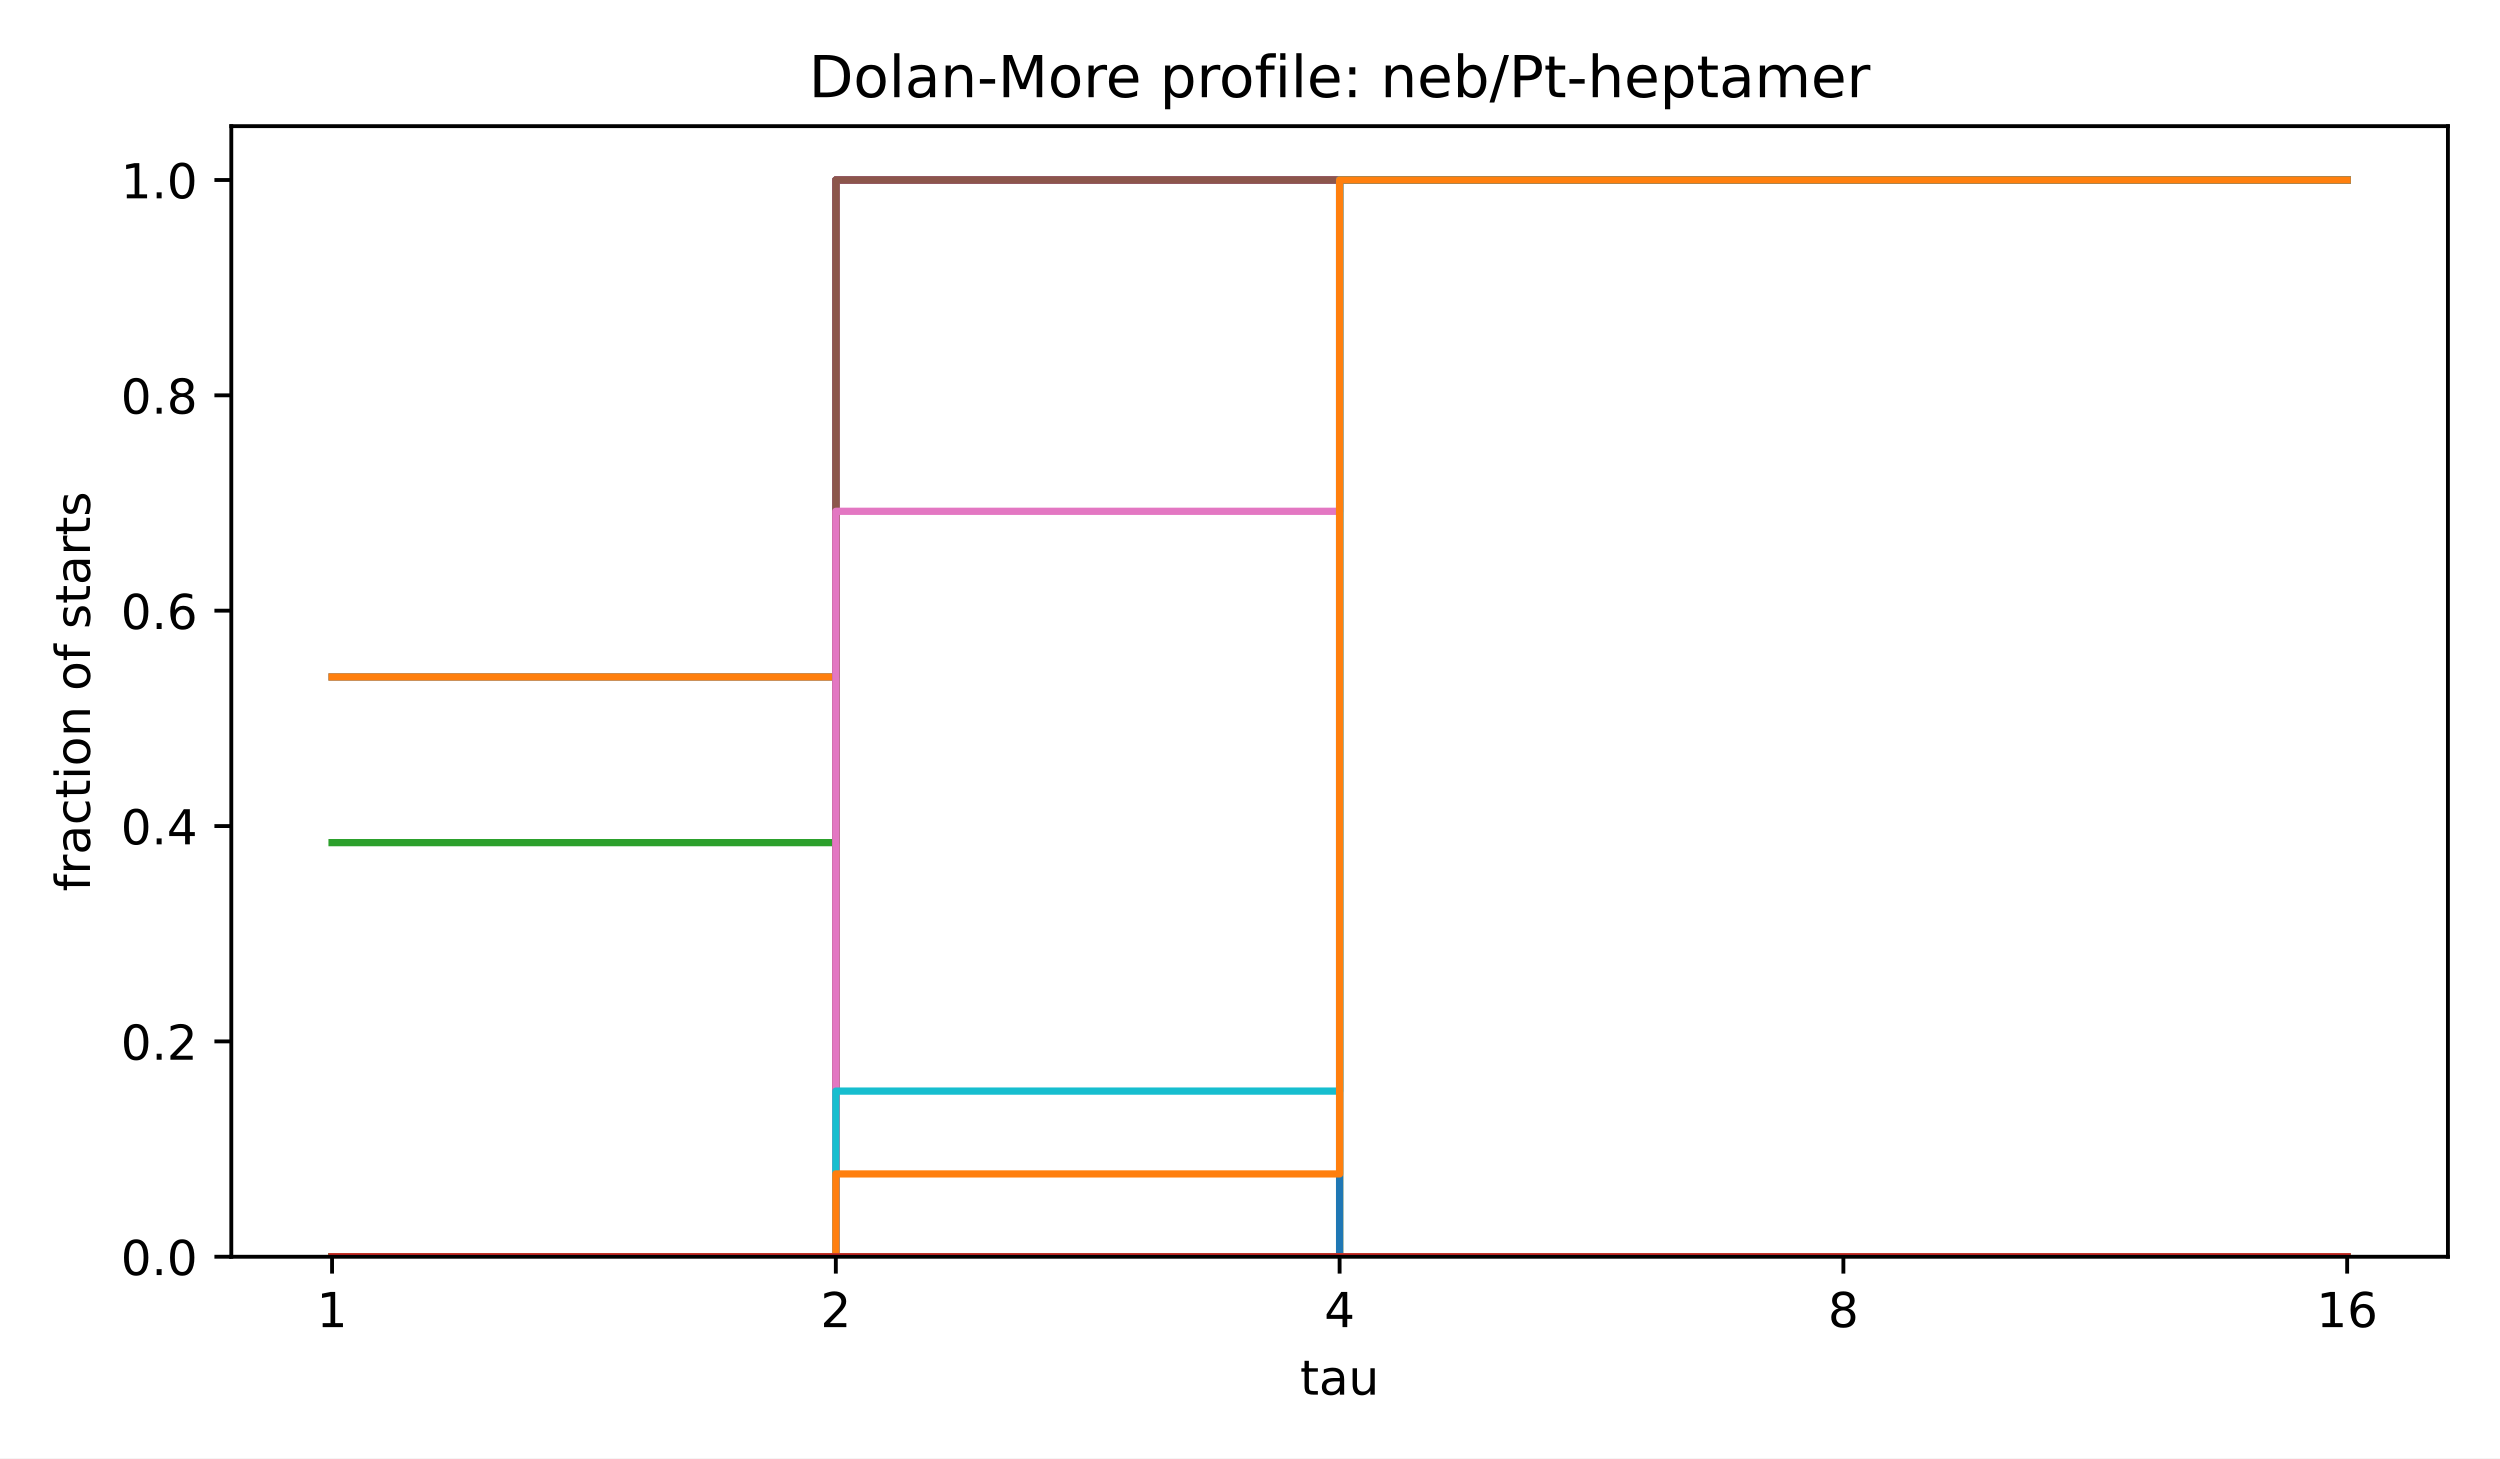
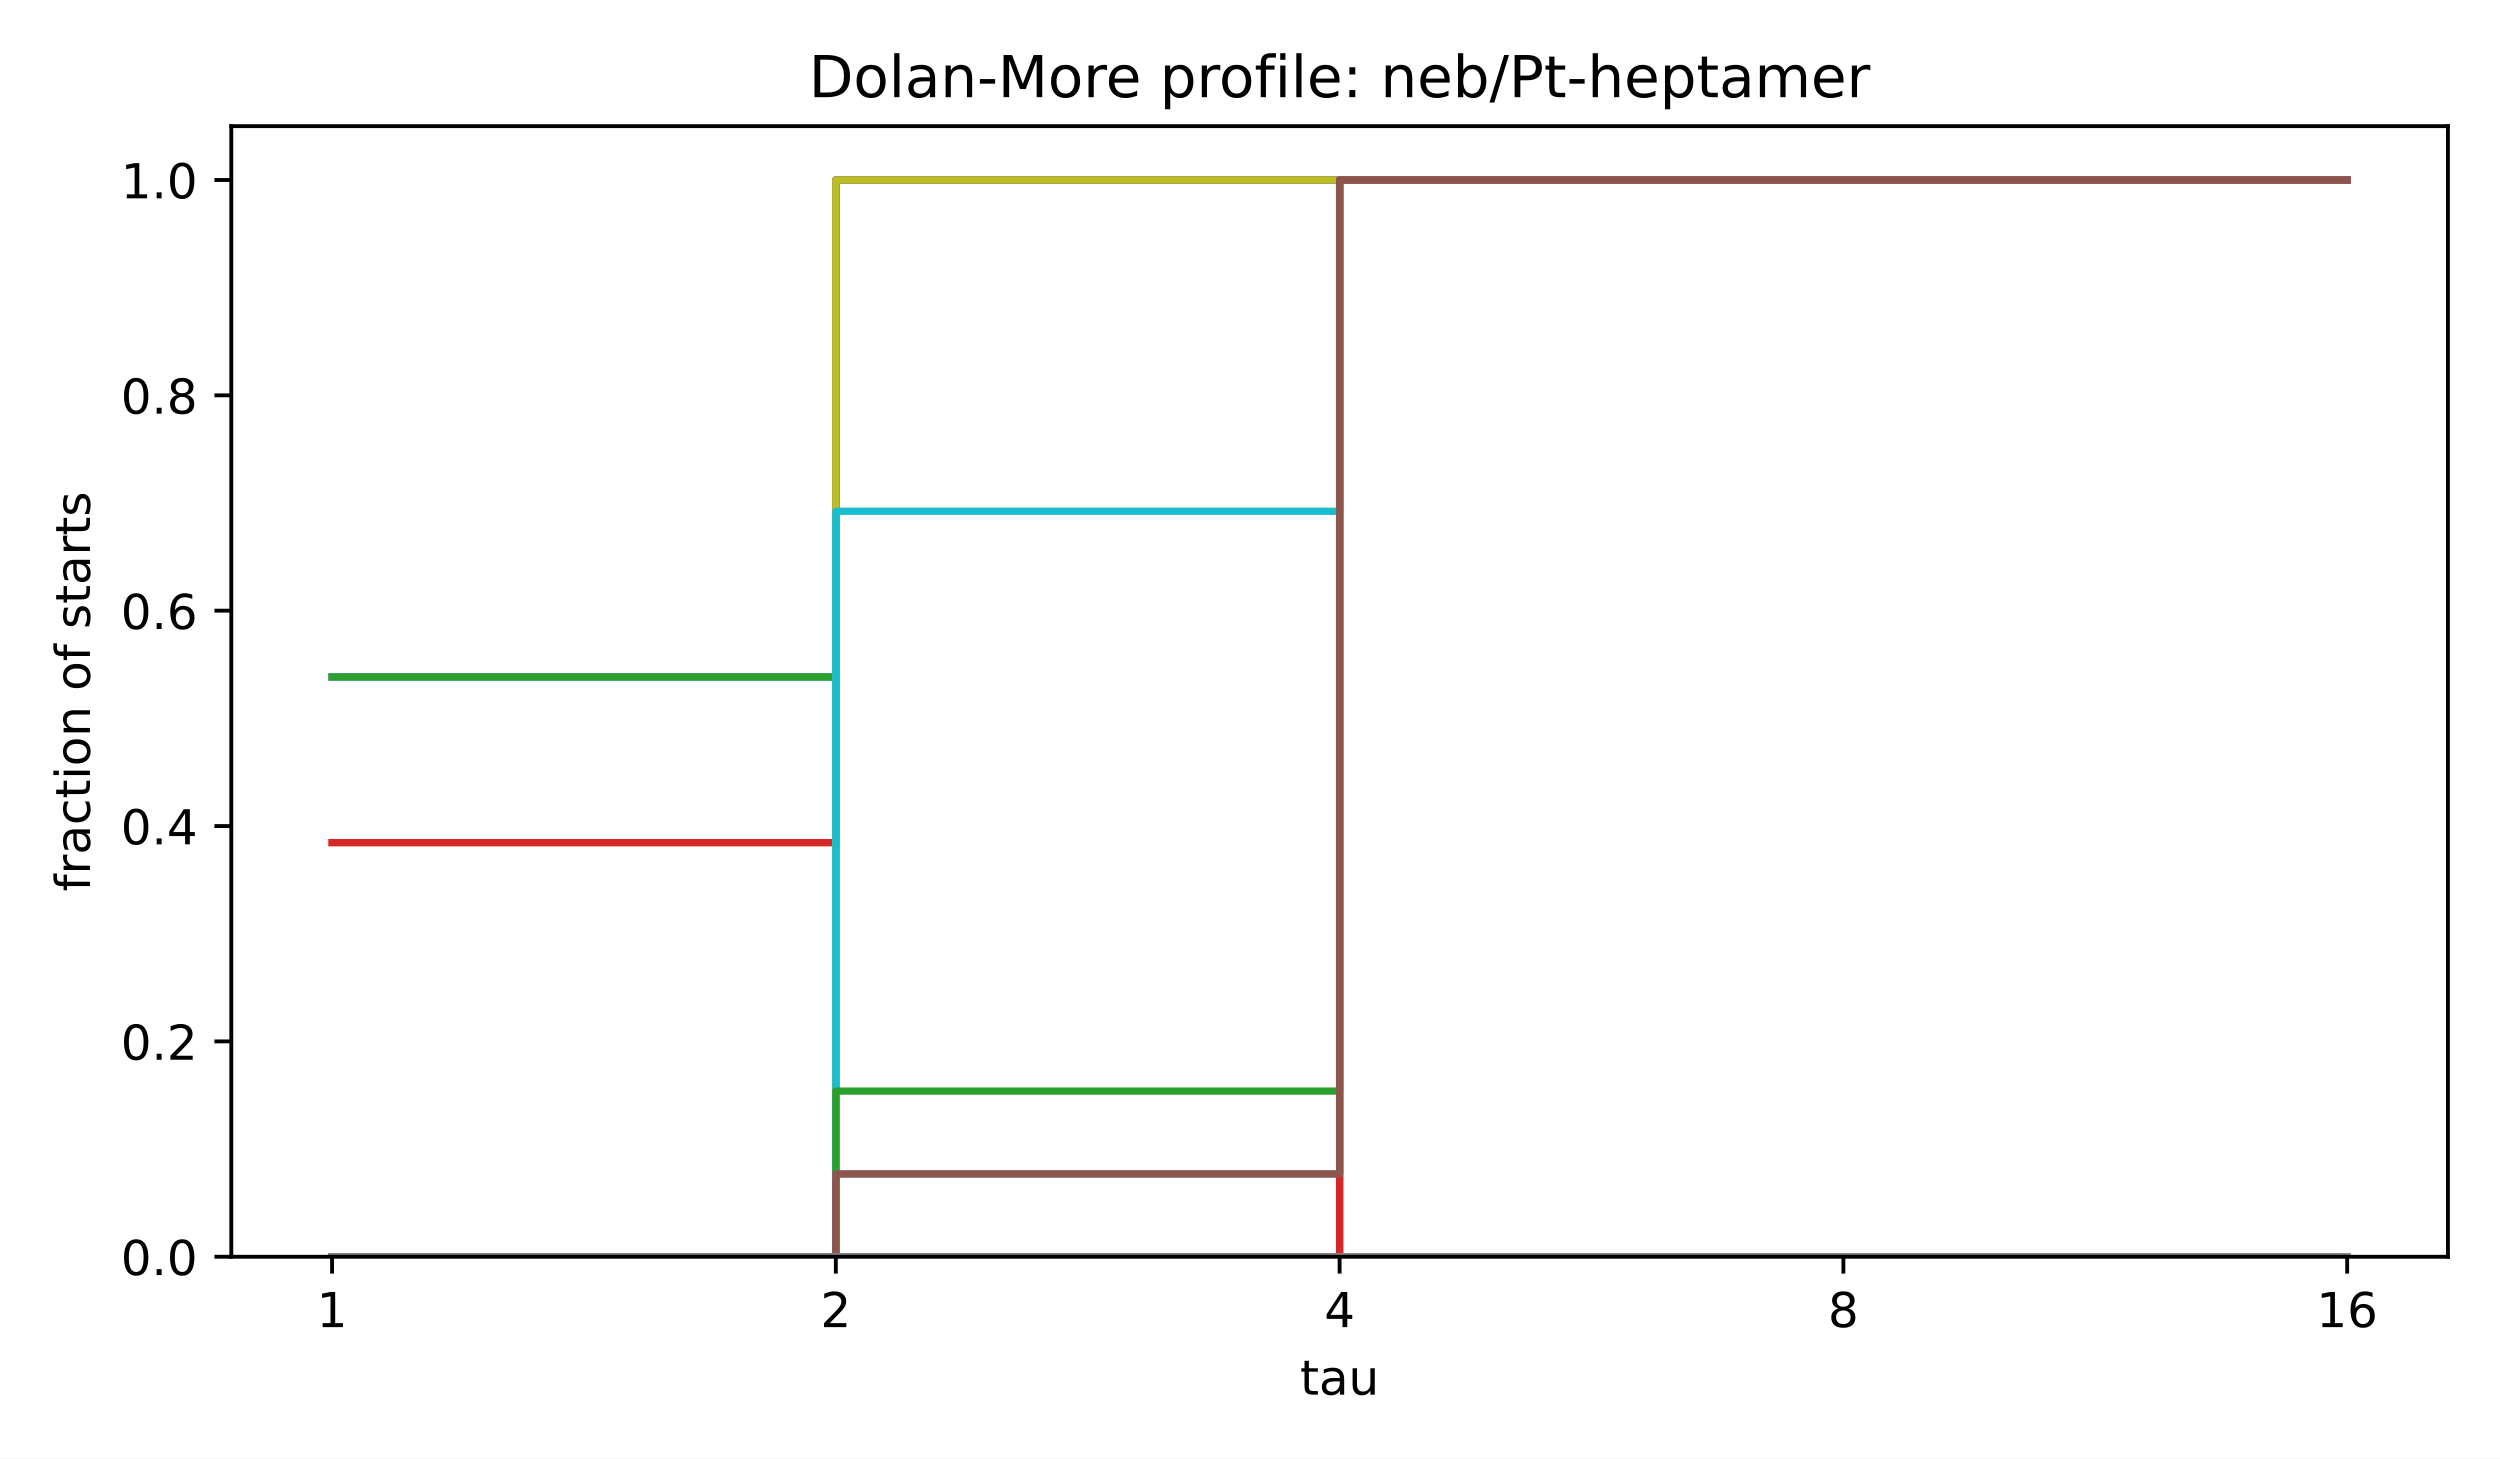
<svg xmlns="http://www.w3.org/2000/svg" xmlns:xlink="http://www.w3.org/1999/xlink" width="518.4pt" height="302.4pt" viewBox="0 0 518.4 302.4" version="1.1">
  <defs>
    <style type="text/css">*{stroke-linejoin: round; stroke-linecap: butt}</style>
  </defs>
  <g id="figure_1">
    <g id="patch_1">
      <path d="M 0 302.4  L 518.4 302.4  L 518.4 0  L 0 0  z " style="fill: #ffffff" />
    </g>
    <g id="axes_1">
      <g id="patch_2">
        <path d="M 47.962 260.6  L 507.6 260.6  L 507.6 26.16  L 47.962 26.16  z " style="fill: #ffffff" />
      </g>
      <g id="matplotlib.axis_1">
        <g id="xtick_1">
          <g id="line2d_1">
            <defs>
              <path id="m8ea4d47d77" d="M 0 0  L 0 3.5  " style="stroke: #000000; stroke-width: 0.8" />
            </defs>
            <g>
              <use xlink:href="#m8ea4d47d77" x="68.855" y="260.6" style="stroke: #000000; stroke-width: 0.8" />
            </g>
          </g>
          <g id="text_1">
            <text style="font-size: 10px; font-family: 'DejaVu Sans', 'Bitstream Vera Sans', 'Computer Modern Sans Serif', 'Lucida Grande', 'Verdana', 'Geneva', 'Lucid', 'Arial', 'Helvetica', 'Avant Garde', sans-serif; text-anchor: middle" x="68.855" y="275.198" transform="rotate(-0 68.85496 275.1977)">1</text>
          </g>
        </g>
        <g id="xtick_2">
          <g id="line2d_2">
            <g>
              <use xlink:href="#m8ea4d47d77" x="173.318" y="260.6" style="stroke: #000000; stroke-width: 0.8" />
            </g>
          </g>
          <g id="text_2">
            <text style="font-size: 10px; font-family: 'DejaVu Sans', 'Bitstream Vera Sans', 'Computer Modern Sans Serif', 'Lucida Grande', 'Verdana', 'Geneva', 'Lucid', 'Arial', 'Helvetica', 'Avant Garde', sans-serif; text-anchor: middle" x="173.318" y="275.198" transform="rotate(-0 173.3181 275.1977)">2</text>
          </g>
        </g>
        <g id="xtick_3">
          <g id="line2d_3">
            <g>
              <use xlink:href="#m8ea4d47d77" x="277.781" y="260.6" style="stroke: #000000; stroke-width: 0.8" />
            </g>
          </g>
          <g id="text_3">
            <text style="font-size: 10px; font-family: 'DejaVu Sans', 'Bitstream Vera Sans', 'Computer Modern Sans Serif', 'Lucida Grande', 'Verdana', 'Geneva', 'Lucid', 'Arial', 'Helvetica', 'Avant Garde', sans-serif; text-anchor: middle" x="277.781" y="275.198" transform="rotate(-0 277.7812 275.1977)">4</text>
          </g>
        </g>
        <g id="xtick_4">
          <g id="line2d_4">
            <g>
              <use xlink:href="#m8ea4d47d77" x="382.244" y="260.6" style="stroke: #000000; stroke-width: 0.8" />
            </g>
          </g>
          <g id="text_4">
            <text style="font-size: 10px; font-family: 'DejaVu Sans', 'Bitstream Vera Sans', 'Computer Modern Sans Serif', 'Lucida Grande', 'Verdana', 'Geneva', 'Lucid', 'Arial', 'Helvetica', 'Avant Garde', sans-serif; text-anchor: middle" x="382.244" y="275.198" transform="rotate(-0 382.2443 275.1977)">8</text>
          </g>
        </g>
        <g id="xtick_5">
          <g id="line2d_5">
            <g>
              <use xlink:href="#m8ea4d47d77" x="486.707" y="260.6" style="stroke: #000000; stroke-width: 0.8" />
            </g>
          </g>
          <g id="text_5">
            <text style="font-size: 10px; font-family: 'DejaVu Sans', 'Bitstream Vera Sans', 'Computer Modern Sans Serif', 'Lucida Grande', 'Verdana', 'Geneva', 'Lucid', 'Arial', 'Helvetica', 'Avant Garde', sans-serif; text-anchor: middle" x="486.707" y="275.198" transform="rotate(-0 486.7074 275.1977)">16</text>
          </g>
        </g>
        <g id="text_6">
          <text style="font-size: 10px; font-family: 'DejaVu Sans', 'Bitstream Vera Sans', 'Computer Modern Sans Serif', 'Lucida Grande', 'Verdana', 'Geneva', 'Lucid', 'Arial', 'Helvetica', 'Avant Garde', sans-serif; text-anchor: middle" x="277.781" y="289.198" transform="rotate(-0 277.7812 289.1977)">tau</text>
        </g>
      </g>
      <g id="matplotlib.axis_2">
        <g id="ytick_1">
          <g id="line2d_6">
            <defs>
              <path id="md659df78fa" d="M 0 0  L -3.5 0  " style="stroke: #000000; stroke-width: 0.8" />
            </defs>
            <g>
              <use xlink:href="#md659df78fa" x="47.962" y="260.6" style="stroke: #000000; stroke-width: 0.8" />
            </g>
          </g>
          <g id="text_7">
            <text style="font-size: 10px; font-family: 'DejaVu Sans', 'Bitstream Vera Sans', 'Computer Modern Sans Serif', 'Lucida Grande', 'Verdana', 'Geneva', 'Lucid', 'Arial', 'Helvetica', 'Avant Garde', sans-serif; text-anchor: end" x="40.962" y="264.399" transform="rotate(-0 40.96234 264.3988)">0.0</text>
          </g>
        </g>
        <g id="ytick_2">
          <g id="line2d_7">
            <g>
              <use xlink:href="#md659df78fa" x="47.962" y="215.945" style="stroke: #000000; stroke-width: 0.8" />
            </g>
          </g>
          <g id="text_8">
            <text style="font-size: 10px; font-family: 'DejaVu Sans', 'Bitstream Vera Sans', 'Computer Modern Sans Serif', 'Lucida Grande', 'Verdana', 'Geneva', 'Lucid', 'Arial', 'Helvetica', 'Avant Garde', sans-serif; text-anchor: end" x="40.962" y="219.744" transform="rotate(-0 40.96234 219.7436)">0.2</text>
          </g>
        </g>
        <g id="ytick_3">
          <g id="line2d_8">
            <g>
              <use xlink:href="#md659df78fa" x="47.962" y="171.29" style="stroke: #000000; stroke-width: 0.8" />
            </g>
          </g>
          <g id="text_9">
            <text style="font-size: 10px; font-family: 'DejaVu Sans', 'Bitstream Vera Sans', 'Computer Modern Sans Serif', 'Lucida Grande', 'Verdana', 'Geneva', 'Lucid', 'Arial', 'Helvetica', 'Avant Garde', sans-serif; text-anchor: end" x="40.962" y="175.088" transform="rotate(-0 40.96234 175.0884)">0.4</text>
          </g>
        </g>
        <g id="ytick_4">
          <g id="line2d_9">
            <g>
              <use xlink:href="#md659df78fa" x="47.962" y="126.634" style="stroke: #000000; stroke-width: 0.8" />
            </g>
          </g>
          <g id="text_10">
            <text style="font-size: 10px; font-family: 'DejaVu Sans', 'Bitstream Vera Sans', 'Computer Modern Sans Serif', 'Lucida Grande', 'Verdana', 'Geneva', 'Lucid', 'Arial', 'Helvetica', 'Avant Garde', sans-serif; text-anchor: end" x="40.962" y="130.433" transform="rotate(-0 40.96234 130.4331)">0.6</text>
          </g>
        </g>
        <g id="ytick_5">
          <g id="line2d_10">
            <g>
              <use xlink:href="#md659df78fa" x="47.962" y="81.979" style="stroke: #000000; stroke-width: 0.8" />
            </g>
          </g>
          <g id="text_11">
            <text style="font-size: 10px; font-family: 'DejaVu Sans', 'Bitstream Vera Sans', 'Computer Modern Sans Serif', 'Lucida Grande', 'Verdana', 'Geneva', 'Lucid', 'Arial', 'Helvetica', 'Avant Garde', sans-serif; text-anchor: end" x="40.962" y="85.778" transform="rotate(-0 40.96234 85.77788)">0.8</text>
          </g>
        </g>
        <g id="ytick_6">
          <g id="line2d_11">
            <g>
              <use xlink:href="#md659df78fa" x="47.962" y="37.324" style="stroke: #000000; stroke-width: 0.8" />
            </g>
          </g>
          <g id="text_12">
            <text style="font-size: 10px; font-family: 'DejaVu Sans', 'Bitstream Vera Sans', 'Computer Modern Sans Serif', 'Lucida Grande', 'Verdana', 'Geneva', 'Lucid', 'Arial', 'Helvetica', 'Avant Garde', sans-serif; text-anchor: end" x="40.962" y="41.123" transform="rotate(-0 40.96234 41.12264)">1.0</text>
          </g>
        </g>
        <g id="text_13">
          <text style="font-size: 10px; font-family: 'DejaVu Sans', 'Bitstream Vera Sans', 'Computer Modern Sans Serif', 'Lucida Grande', 'Verdana', 'Geneva', 'Lucid', 'Arial', 'Helvetica', 'Avant Garde', sans-serif; text-anchor: middle" x="18.657" y="143.38" transform="rotate(-90 18.65687 143.38)">fraction of starts</text>
        </g>
      </g>
      <g id="line2d_12">
        <path d="M 68.855 140.374  L 173.318 140.374  L 173.318 37.324  L 277.781 37.324  L 277.781 37.324  L 382.244 37.324  L 382.244 37.324  L 486.707 37.324  L 486.707 37.324  " clip-path="url(#p4e380cea4b)" style="fill: none; stroke: #1f77b4; stroke-width: 1.5; stroke-linecap: square" />
      </g>
      <g id="line2d_13">
-         <path d="M 68.855 140.374  L 173.318 140.374  L 173.318 37.324  L 277.781 37.324  L 277.781 37.324  L 382.244 37.324  L 382.244 37.324  L 486.707 37.324  L 486.707 37.324  " clip-path="url(#p4e380cea4b)" style="fill: none; stroke: #ff7f0e; stroke-width: 1.5; stroke-linecap: square" />
+         <path d="M 68.855 174.725  L 173.318 174.725  L 173.318 37.324  L 277.781 37.324  L 277.781 37.324  L 382.244 37.324  L 382.244 37.324  L 486.707 37.324  L 486.707 37.324  " clip-path="url(#p4e380cea4b)" style="fill: none; stroke: #ff7f0e; stroke-width: 1.5; stroke-linecap: square" />
      </g>
      <g id="line2d_14">
-         <path d="M 68.855 174.725  L 173.318 174.725  L 173.318 37.324  L 277.781 37.324  L 277.781 37.324  L 382.244 37.324  L 382.244 37.324  L 486.707 37.324  L 486.707 37.324  " clip-path="url(#p4e380cea4b)" style="fill: none; stroke: #2ca02c; stroke-width: 1.5; stroke-linecap: square" />
+         <path d="M 68.855 140.374  L 173.318 140.374  L 173.318 37.324  L 277.781 37.324  L 277.781 37.324  L 382.244 37.324  L 382.244 37.324  L 486.707 37.324  L 486.707 37.324  " clip-path="url(#p4e380cea4b)" style="fill: none; stroke: #2ca02c; stroke-width: 1.5; stroke-linecap: square" />
      </g>
      <g id="line2d_15">
-         <path d="M 68.855 260.6  L 173.318 260.6  L 173.318 37.324  L 277.781 37.324  L 277.781 37.324  L 382.244 37.324  L 382.244 37.324  L 486.707 37.324  L 486.707 37.324  " clip-path="url(#p4e380cea4b)" style="fill: none; stroke: #d62728; stroke-width: 1.5; stroke-linecap: square" />
+         <path d="M 68.855 174.725  L 173.318 174.725  L 173.318 37.324  L 277.781 37.324  L 277.781 37.324  L 382.244 37.324  L 382.244 37.324  L 486.707 37.324  L 486.707 37.324  " clip-path="url(#p4e380cea4b)" style="fill: none; stroke: #d62728; stroke-width: 1.5; stroke-linecap: square" />
      </g>
      <g id="line2d_16">
        <path d="M 68.855 260.6  L 173.318 260.6  L 173.318 37.324  L 277.781 37.324  L 277.781 37.324  L 382.244 37.324  L 382.244 37.324  L 486.707 37.324  L 486.707 37.324  " clip-path="url(#p4e380cea4b)" style="fill: none; stroke: #9467bd; stroke-width: 1.5; stroke-linecap: square" />
      </g>
      <g id="line2d_17">
        <path d="M 68.855 260.6  L 173.318 260.6  L 173.318 37.324  L 277.781 37.324  L 277.781 37.324  L 382.244 37.324  L 382.244 37.324  L 486.707 37.324  L 486.707 37.324  " clip-path="url(#p4e380cea4b)" style="fill: none; stroke: #8c564b; stroke-width: 1.5; stroke-linecap: square" />
      </g>
      <g id="line2d_18">
-         <path d="M 68.855 260.6  L 173.318 260.6  L 173.318 106.024  L 277.781 106.024  L 277.781 37.324  L 382.244 37.324  L 382.244 37.324  L 486.707 37.324  L 486.707 37.324  " clip-path="url(#p4e380cea4b)" style="fill: none; stroke: #e377c2; stroke-width: 1.5; stroke-linecap: square" />
+         <path d="M 68.855 260.6  L 173.318 260.6  L 173.318 37.324  L 277.781 37.324  L 277.781 37.324  L 382.244 37.324  L 382.244 37.324  L 486.707 37.324  L 486.707 37.324  " clip-path="url(#p4e380cea4b)" style="fill: none; stroke: #e377c2; stroke-width: 1.5; stroke-linecap: square" />
      </g>
      <g id="line2d_19">
-         <path d="M 68.855 260.6  L 173.318 260.6  L 173.318 260.6  L 277.781 260.6  L 277.781 37.324  L 382.244 37.324  L 382.244 37.324  L 486.707 37.324  L 486.707 37.324  " clip-path="url(#p4e380cea4b)" style="fill: none; stroke: #7f7f7f; stroke-width: 1.5; stroke-linecap: square" />
+         <path d="M 68.855 260.6  L 173.318 260.6  L 173.318 37.324  L 277.781 37.324  L 277.781 37.324  L 382.244 37.324  L 382.244 37.324  L 486.707 37.324  L 486.707 37.324  " clip-path="url(#p4e380cea4b)" style="fill: none; stroke: #7f7f7f; stroke-width: 1.5; stroke-linecap: square" />
      </g>
      <g id="line2d_20">
-         <path d="M 68.855 260.6  L 173.318 260.6  L 173.318 260.6  L 277.781 260.6  L 277.781 37.324  L 382.244 37.324  L 382.244 37.324  L 486.707 37.324  L 486.707 37.324  " clip-path="url(#p4e380cea4b)" style="fill: none; stroke: #bcbd22; stroke-width: 1.5; stroke-linecap: square" />
+         <path d="M 68.855 260.6  L 173.318 260.6  L 173.318 37.324  L 277.781 37.324  L 277.781 37.324  L 382.244 37.324  L 382.244 37.324  L 486.707 37.324  L 486.707 37.324  " clip-path="url(#p4e380cea4b)" style="fill: none; stroke: #bcbd22; stroke-width: 1.5; stroke-linecap: square" />
      </g>
      <g id="line2d_21">
-         <path d="M 68.855 260.6  L 173.318 260.6  L 173.318 226.25  L 277.781 226.25  L 277.781 37.324  L 382.244 37.324  L 382.244 37.324  L 486.707 37.324  L 486.707 37.324  " clip-path="url(#p4e380cea4b)" style="fill: none; stroke: #17becf; stroke-width: 1.5; stroke-linecap: square" />
+         <path d="M 68.855 260.6  L 173.318 260.6  L 173.318 106.024  L 277.781 106.024  L 277.781 37.324  L 382.244 37.324  L 382.244 37.324  L 486.707 37.324  L 486.707 37.324  " clip-path="url(#p4e380cea4b)" style="fill: none; stroke: #17becf; stroke-width: 1.5; stroke-linecap: square" />
      </g>
      <g id="line2d_22">
        <path d="M 68.855 260.6  L 173.318 260.6  L 173.318 260.6  L 277.781 260.6  L 277.781 37.324  L 382.244 37.324  L 382.244 37.324  L 486.707 37.324  L 486.707 37.324  " clip-path="url(#p4e380cea4b)" style="fill: none; stroke: #1f77b4; stroke-width: 1.5; stroke-linecap: square" />
      </g>
      <g id="line2d_23">
-         <path d="M 68.855 260.6  L 173.318 260.6  L 173.318 243.425  L 277.781 243.425  L 277.781 37.324  L 382.244 37.324  L 382.244 37.324  L 486.707 37.324  L 486.707 37.324  " clip-path="url(#p4e380cea4b)" style="fill: none; stroke: #ff7f0e; stroke-width: 1.5; stroke-linecap: square" />
+         <path d="M 68.855 260.6  L 173.318 260.6  L 173.318 260.6  L 277.781 260.6  L 277.781 37.324  L 382.244 37.324  L 382.244 37.324  L 486.707 37.324  L 486.707 37.324  " clip-path="url(#p4e380cea4b)" style="fill: none; stroke: #ff7f0e; stroke-width: 1.5; stroke-linecap: square" />
      </g>
      <g id="line2d_24">
-         <path d="M 68.855 260.6  L 173.318 260.6  L 173.318 260.6  L 277.781 260.6  L 277.781 260.6  L 382.244 260.6  L 382.244 260.6  L 486.707 260.6  L 486.707 260.6  " clip-path="url(#p4e380cea4b)" style="fill: none; stroke: #2ca02c; stroke-width: 1.5; stroke-linecap: square" />
+         <path d="M 68.855 260.6  L 173.318 260.6  L 173.318 226.25  L 277.781 226.25  L 277.781 37.324  L 382.244 37.324  L 382.244 37.324  L 486.707 37.324  L 486.707 37.324  " clip-path="url(#p4e380cea4b)" style="fill: none; stroke: #2ca02c; stroke-width: 1.5; stroke-linecap: square" />
      </g>
      <g id="line2d_25">
-         <path d="M 68.855 260.6  L 173.318 260.6  L 173.318 260.6  L 277.781 260.6  L 277.781 260.6  L 382.244 260.6  L 382.244 260.6  L 486.707 260.6  L 486.707 260.6  " clip-path="url(#p4e380cea4b)" style="fill: none; stroke: #d62728; stroke-width: 1.5; stroke-linecap: square" />
+         <path d="M 68.855 260.6  L 173.318 260.6  L 173.318 260.6  L 277.781 260.6  L 277.781 37.324  L 382.244 37.324  L 382.244 37.324  L 486.707 37.324  L 486.707 37.324  " clip-path="url(#p4e380cea4b)" style="fill: none; stroke: #d62728; stroke-width: 1.5; stroke-linecap: square" />
+       </g>
+       <g id="line2d_26">
+         <path d="M 68.855 260.6  L 173.318 260.6  L 173.318 243.425  L 277.781 243.425  L 277.781 37.324  L 382.244 37.324  L 382.244 37.324  L 486.707 37.324  L 486.707 37.324  " clip-path="url(#p4e380cea4b)" style="fill: none; stroke: #9467bd; stroke-width: 1.5; stroke-linecap: square" />
+       </g>
+       <g id="line2d_27">
+         <path d="M 68.855 260.6  L 173.318 260.6  L 173.318 243.425  L 277.781 243.425  L 277.781 37.324  L 382.244 37.324  L 382.244 37.324  L 486.707 37.324  L 486.707 37.324  " clip-path="url(#p4e380cea4b)" style="fill: none; stroke: #8c564b; stroke-width: 1.5; stroke-linecap: square" />
+       </g>
+       <g id="line2d_28">
+         <path d="M 68.855 260.6  L 173.318 260.6  L 173.318 260.6  L 277.781 260.6  L 277.781 260.6  L 382.244 260.6  L 382.244 260.6  L 486.707 260.6  L 486.707 260.6  " clip-path="url(#p4e380cea4b)" style="fill: none; stroke: #e377c2; stroke-width: 1.5; stroke-linecap: square" />
+       </g>
+       <g id="line2d_29">
+         <path d="M 68.855 260.6  L 173.318 260.6  L 173.318 260.6  L 277.781 260.6  L 277.781 260.6  L 382.244 260.6  L 382.244 260.6  L 486.707 260.6  L 486.707 260.6  " clip-path="url(#p4e380cea4b)" style="fill: none; stroke: #7f7f7f; stroke-width: 1.5; stroke-linecap: square" />
      </g>
      <g id="patch_3">
        <path d="M 47.962 260.6  L 47.962 26.16  " style="fill: none; stroke: #000000; stroke-width: 0.8; stroke-linejoin: miter; stroke-linecap: square" />
      </g>
      <g id="patch_4">
        <path d="M 507.6 260.6  L 507.6 26.16  " style="fill: none; stroke: #000000; stroke-width: 0.8; stroke-linejoin: miter; stroke-linecap: square" />
      </g>
      <g id="patch_5">
        <path d="M 47.962 260.6  L 507.6 260.6  " style="fill: none; stroke: #000000; stroke-width: 0.8; stroke-linejoin: miter; stroke-linecap: square" />
      </g>
      <g id="patch_6">
        <path d="M 47.962 26.16  L 507.6 26.16  " style="fill: none; stroke: #000000; stroke-width: 0.8; stroke-linejoin: miter; stroke-linecap: square" />
      </g>
      <g id="text_14">
        <text style="font-size: 12px; font-family: 'DejaVu Sans', 'Bitstream Vera Sans', 'Computer Modern Sans Serif', 'Lucida Grande', 'Verdana', 'Geneva', 'Lucid', 'Arial', 'Helvetica', 'Avant Garde', sans-serif; text-anchor: middle" x="277.781" y="20.16" transform="rotate(-0 277.7812 20.16)">Dolan-More profile: neb/Pt-heptamer</text>
      </g>
    </g>
  </g>
  <defs>
    <clipPath id="p4e380cea4b">
      <rect x="47.962" y="26.16" width="459.638" height="234.44" />
    </clipPath>
  </defs>
</svg>
